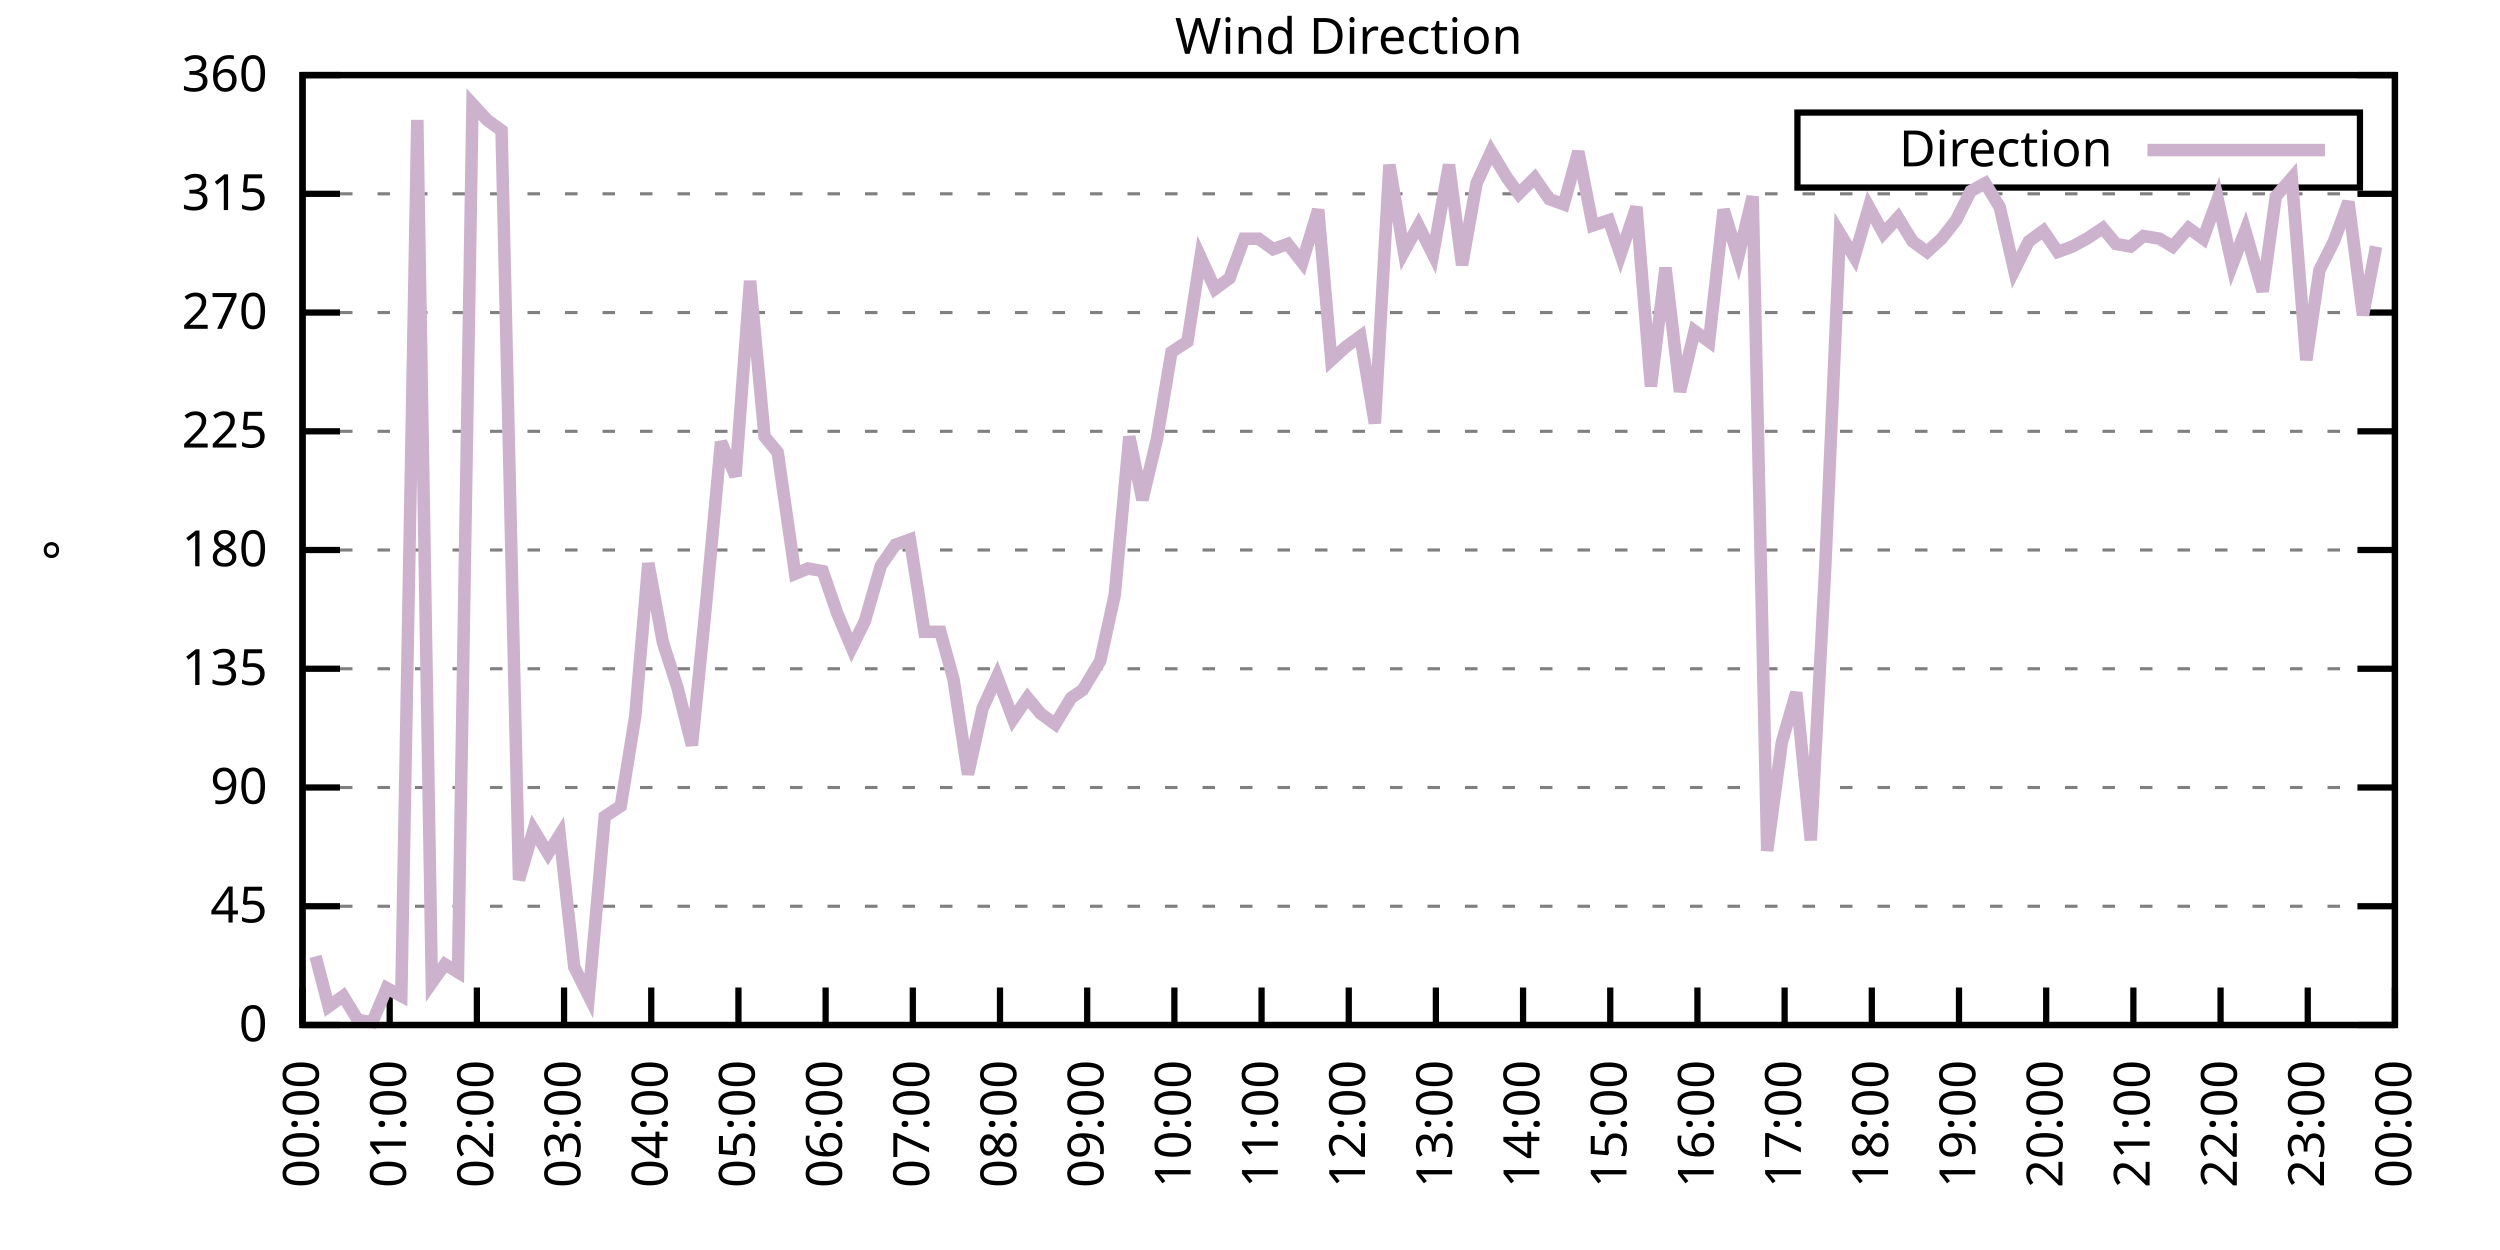
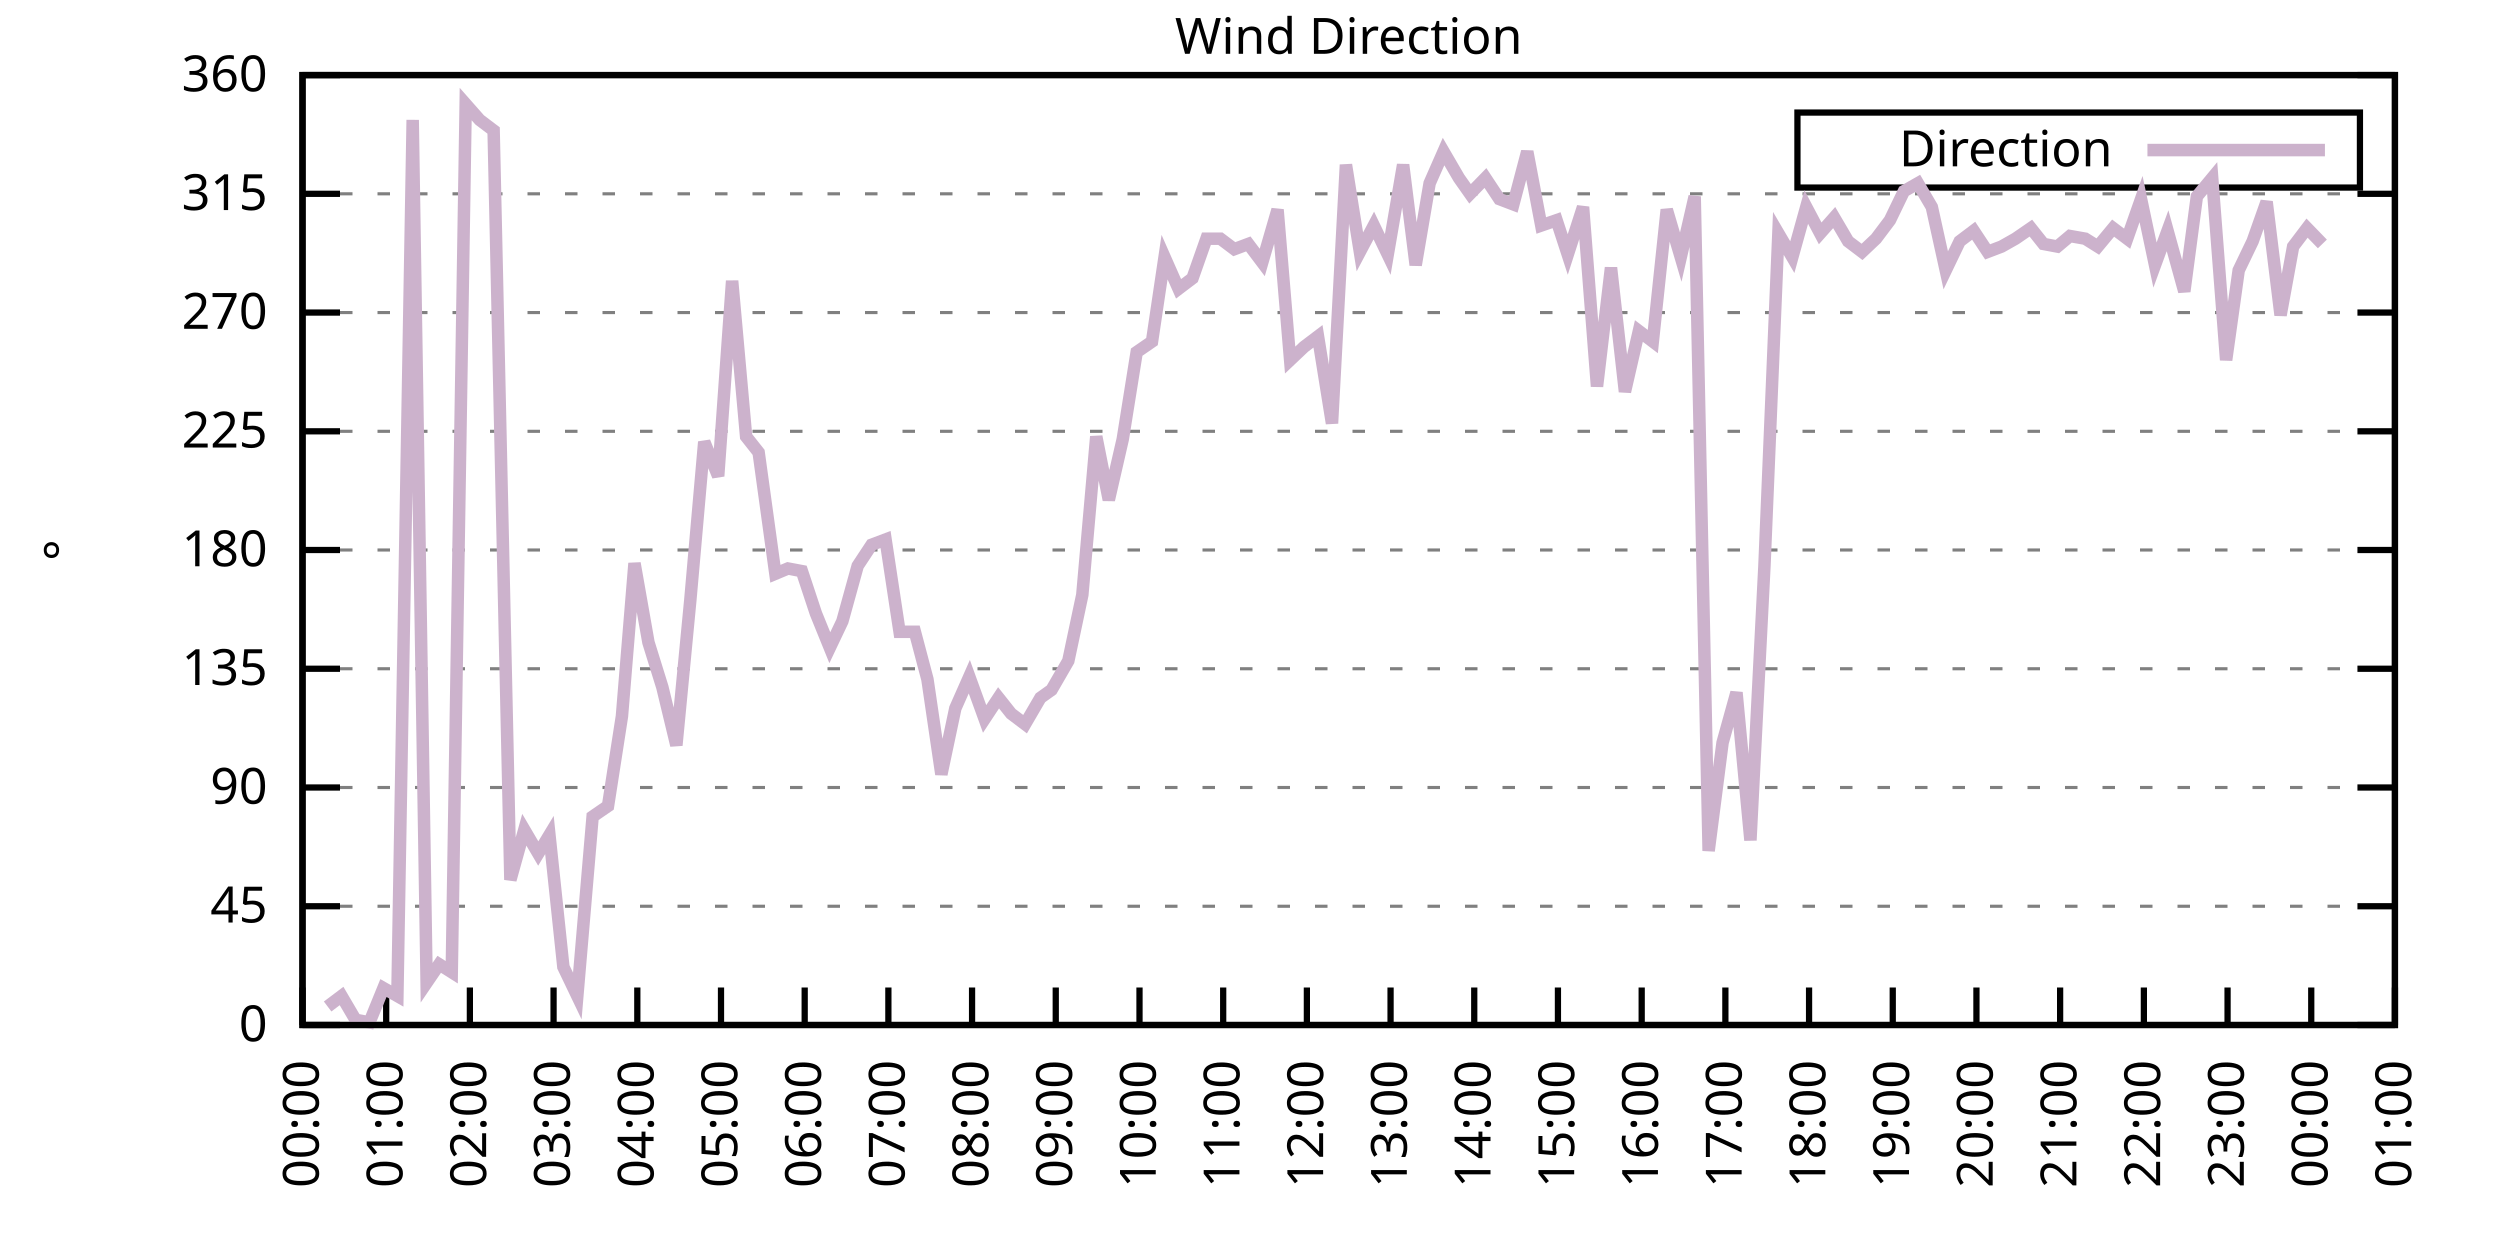
<svg xmlns="http://www.w3.org/2000/svg" xmlns:xlink="http://www.w3.org/1999/xlink" width="400" height="200" viewBox="0 0 400 200">
  <g id="gnuplot_canvas">
    <rect x="0" y="0" width="400" height="200" fill="none" />
    <defs>
      <circle id="gpDot" r="0.5" stroke-width="0.5" stroke="currentColor" />
      <path id="gpPt0" stroke-width="0.333" stroke="currentColor" d="M-1,0 h2 M0,-1 v2" />
      <path id="gpPt1" stroke-width="0.333" stroke="currentColor" d="M-1,-1 L1,1 M1,-1 L-1,1" />
      <path id="gpPt2" stroke-width="0.333" stroke="currentColor" d="M-1,0 L1,0 M0,-1 L0,1 M-1,-1 L1,1 M-1,1 L1,-1" />
      <rect id="gpPt3" stroke-width="0.333" stroke="currentColor" x="-1" y="-1" width="2" height="2" />
      <rect id="gpPt4" stroke-width="0.333" stroke="currentColor" fill="currentColor" x="-1" y="-1" width="2" height="2" />
      <circle id="gpPt5" stroke-width="0.333" stroke="currentColor" cx="0" cy="0" r="1" />
      <use xlink:href="#gpPt5" id="gpPt6" fill="currentColor" stroke="none" />
      <path id="gpPt7" stroke-width="0.333" stroke="currentColor" d="M0,-1.33 L-1.33,0.67 L1.33,0.67 z" />
      <use xlink:href="#gpPt7" id="gpPt8" fill="currentColor" stroke="none" />
      <use xlink:href="#gpPt7" id="gpPt9" stroke="currentColor" transform="rotate(180)" />
      <use xlink:href="#gpPt9" id="gpPt10" fill="currentColor" stroke="none" />
      <use xlink:href="#gpPt3" id="gpPt11" stroke="currentColor" transform="rotate(45)" />
      <use xlink:href="#gpPt11" id="gpPt12" fill="currentColor" stroke="none" />
      <path id="gpPt13" stroke-width="0.333" stroke="currentColor" d="M0,1.330 L1.265,0.411 L0.782,-1.067 L-0.782,-1.076 L-1.265,0.411 z" />
      <use xlink:href="#gpPt13" id="gpPt14" fill="currentColor" stroke="none" />
      <filter id="textbox" filterUnits="objectBoundingBox" x="0" y="0" height="1" width="1">
        <feFlood flood-color="white" flood-opacity="1" result="bgnd" />
        <feComposite in="SourceGraphic" in2="bgnd" operator="atop" />
      </filter>
      <filter id="greybox" filterUnits="objectBoundingBox" x="0" y="0" height="1" width="1">
        <feFlood flood-color="lightgrey" flood-opacity="1" result="grey" />
        <feComposite in="SourceGraphic" in2="grey" operator="atop" />
      </filter>
    </defs>
    <g fill="none" color="white" stroke="currentColor" stroke-width="1.00" stroke-linecap="butt" stroke-linejoin="miter">
</g>
    <g fill="none" color="black" stroke="currentColor" stroke-width="1.00" stroke-linecap="butt" stroke-linejoin="miter">
      <g stroke="none" shape-rendering="crispEdges">
        <polygon fill="rgb(255, 255, 255)" points="48.40,164.00 383.18,164.00 383.18,12.02 48.40,12.02 " />
      </g>
    </g>
    <g fill="none" color="black" stroke="currentColor" stroke-width="1.00" stroke-linecap="butt" stroke-linejoin="miter">
</g>
    <g fill="none" color="black" stroke="black" stroke-width="0.50" stroke-linecap="butt" stroke-linejoin="miter">
</g>
    <g fill="none" color="gray" stroke="currentColor" stroke-width="0.50" stroke-linecap="butt" stroke-linejoin="miter">
      <path stroke="gray" stroke-dasharray="2,4" class="gridline" d="M48.40,164.00 L383.19,164.00  " />
    </g>
    <g fill="none" color="gray" stroke="gray" stroke-width="1.00" stroke-linecap="butt" stroke-linejoin="miter">
</g>
    <g fill="none" color="black" stroke="currentColor" stroke-width="1.00" stroke-linecap="butt" stroke-linejoin="miter">
      <path stroke="black" d="M48.40,164.00 L54.40,164.00 M383.19,164.00 L377.19,164.00  " />
      <g transform="translate(42.80,166.60)" stroke="none" fill="black" font-family="Sans" font-size="8.00" text-anchor="end">
        <text>
          <tspan font-family="Sans"> 0</tspan>
        </text>
      </g>
    </g>
    <g fill="none" color="black" stroke="currentColor" stroke-width="1.00" stroke-linecap="butt" stroke-linejoin="miter">
</g>
    <g fill="none" color="black" stroke="black" stroke-width="0.50" stroke-linecap="butt" stroke-linejoin="miter">
</g>
    <g fill="none" color="gray" stroke="currentColor" stroke-width="0.50" stroke-linecap="butt" stroke-linejoin="miter">
      <path stroke="gray" stroke-dasharray="2,4" class="gridline" d="M48.40,145.00 L383.19,145.00  " />
    </g>
    <g fill="none" color="gray" stroke="gray" stroke-width="1.00" stroke-linecap="butt" stroke-linejoin="miter">
</g>
    <g fill="none" color="black" stroke="currentColor" stroke-width="1.00" stroke-linecap="butt" stroke-linejoin="miter">
      <path stroke="black" d="M48.40,145.00 L54.40,145.00 M383.19,145.00 L377.19,145.00  " />
      <g transform="translate(42.80,147.60)" stroke="none" fill="black" font-family="Sans" font-size="8.00" text-anchor="end">
        <text>
          <tspan font-family="Sans"> 45</tspan>
        </text>
      </g>
    </g>
    <g fill="none" color="black" stroke="currentColor" stroke-width="1.00" stroke-linecap="butt" stroke-linejoin="miter">
</g>
    <g fill="none" color="black" stroke="black" stroke-width="0.50" stroke-linecap="butt" stroke-linejoin="miter">
</g>
    <g fill="none" color="gray" stroke="currentColor" stroke-width="0.50" stroke-linecap="butt" stroke-linejoin="miter">
      <path stroke="gray" stroke-dasharray="2,4" class="gridline" d="M48.40,126.00 L383.19,126.00  " />
    </g>
    <g fill="none" color="gray" stroke="gray" stroke-width="1.00" stroke-linecap="butt" stroke-linejoin="miter">
</g>
    <g fill="none" color="black" stroke="currentColor" stroke-width="1.00" stroke-linecap="butt" stroke-linejoin="miter">
      <path stroke="black" d="M48.40,126.00 L54.40,126.00 M383.19,126.00 L377.19,126.00  " />
      <g transform="translate(42.80,128.60)" stroke="none" fill="black" font-family="Sans" font-size="8.00" text-anchor="end">
        <text>
          <tspan font-family="Sans"> 90</tspan>
        </text>
      </g>
    </g>
    <g fill="none" color="black" stroke="currentColor" stroke-width="1.00" stroke-linecap="butt" stroke-linejoin="miter">
</g>
    <g fill="none" color="black" stroke="black" stroke-width="0.50" stroke-linecap="butt" stroke-linejoin="miter">
</g>
    <g fill="none" color="gray" stroke="currentColor" stroke-width="0.50" stroke-linecap="butt" stroke-linejoin="miter">
      <path stroke="gray" stroke-dasharray="2,4" class="gridline" d="M48.40,107.00 L383.19,107.00  " />
    </g>
    <g fill="none" color="gray" stroke="gray" stroke-width="1.00" stroke-linecap="butt" stroke-linejoin="miter">
</g>
    <g fill="none" color="black" stroke="currentColor" stroke-width="1.00" stroke-linecap="butt" stroke-linejoin="miter">
      <path stroke="black" d="M48.40,107.00 L54.40,107.00 M383.19,107.00 L377.19,107.00  " />
      <g transform="translate(42.80,109.60)" stroke="none" fill="black" font-family="Sans" font-size="8.00" text-anchor="end">
        <text>
          <tspan font-family="Sans"> 135</tspan>
        </text>
      </g>
    </g>
    <g fill="none" color="black" stroke="currentColor" stroke-width="1.00" stroke-linecap="butt" stroke-linejoin="miter">
</g>
    <g fill="none" color="black" stroke="black" stroke-width="0.50" stroke-linecap="butt" stroke-linejoin="miter">
</g>
    <g fill="none" color="gray" stroke="currentColor" stroke-width="0.50" stroke-linecap="butt" stroke-linejoin="miter">
      <path stroke="gray" stroke-dasharray="2,4" class="gridline" d="M48.40,88.00 L383.19,88.00  " />
    </g>
    <g fill="none" color="gray" stroke="gray" stroke-width="1.00" stroke-linecap="butt" stroke-linejoin="miter">
</g>
    <g fill="none" color="black" stroke="currentColor" stroke-width="1.00" stroke-linecap="butt" stroke-linejoin="miter">
      <path stroke="black" d="M48.40,88.00 L54.40,88.00 M383.19,88.00 L377.19,88.00  " />
      <g transform="translate(42.80,90.60)" stroke="none" fill="black" font-family="Sans" font-size="8.00" text-anchor="end">
        <text>
          <tspan font-family="Sans"> 180</tspan>
        </text>
      </g>
    </g>
    <g fill="none" color="black" stroke="currentColor" stroke-width="1.00" stroke-linecap="butt" stroke-linejoin="miter">
</g>
    <g fill="none" color="black" stroke="black" stroke-width="0.50" stroke-linecap="butt" stroke-linejoin="miter">
</g>
    <g fill="none" color="gray" stroke="currentColor" stroke-width="0.50" stroke-linecap="butt" stroke-linejoin="miter">
      <path stroke="gray" stroke-dasharray="2,4" class="gridline" d="M48.40,69.01 L383.19,69.01  " />
    </g>
    <g fill="none" color="gray" stroke="gray" stroke-width="1.00" stroke-linecap="butt" stroke-linejoin="miter">
</g>
    <g fill="none" color="black" stroke="currentColor" stroke-width="1.00" stroke-linecap="butt" stroke-linejoin="miter">
      <path stroke="black" d="M48.40,69.01 L54.40,69.01 M383.19,69.01 L377.19,69.01  " />
      <g transform="translate(42.80,71.61)" stroke="none" fill="black" font-family="Sans" font-size="8.00" text-anchor="end">
        <text>
          <tspan font-family="Sans"> 225</tspan>
        </text>
      </g>
    </g>
    <g fill="none" color="black" stroke="currentColor" stroke-width="1.00" stroke-linecap="butt" stroke-linejoin="miter">
</g>
    <g fill="none" color="black" stroke="black" stroke-width="0.50" stroke-linecap="butt" stroke-linejoin="miter">
</g>
    <g fill="none" color="gray" stroke="currentColor" stroke-width="0.50" stroke-linecap="butt" stroke-linejoin="miter">
      <path stroke="gray" stroke-dasharray="2,4" class="gridline" d="M48.40,50.01 L383.19,50.01  " />
    </g>
    <g fill="none" color="gray" stroke="gray" stroke-width="1.00" stroke-linecap="butt" stroke-linejoin="miter">
</g>
    <g fill="none" color="black" stroke="currentColor" stroke-width="1.00" stroke-linecap="butt" stroke-linejoin="miter">
      <path stroke="black" d="M48.40,50.01 L54.40,50.01 M383.19,50.01 L377.19,50.01  " />
      <g transform="translate(42.80,52.61)" stroke="none" fill="black" font-family="Sans" font-size="8.00" text-anchor="end">
        <text>
          <tspan font-family="Sans"> 270</tspan>
        </text>
      </g>
    </g>
    <g fill="none" color="black" stroke="currentColor" stroke-width="1.00" stroke-linecap="butt" stroke-linejoin="miter">
</g>
    <g fill="none" color="black" stroke="black" stroke-width="0.50" stroke-linecap="butt" stroke-linejoin="miter">
</g>
    <g fill="none" color="gray" stroke="currentColor" stroke-width="0.50" stroke-linecap="butt" stroke-linejoin="miter">
      <path stroke="gray" stroke-dasharray="2,4" class="gridline" d="M48.40,31.01 L383.19,31.01  " />
    </g>
    <g fill="none" color="gray" stroke="gray" stroke-width="1.00" stroke-linecap="butt" stroke-linejoin="miter">
</g>
    <g fill="none" color="black" stroke="currentColor" stroke-width="1.00" stroke-linecap="butt" stroke-linejoin="miter">
      <path stroke="black" d="M48.40,31.01 L54.40,31.01 M383.19,31.01 L377.19,31.01  " />
      <g transform="translate(42.80,33.61)" stroke="none" fill="black" font-family="Sans" font-size="8.00" text-anchor="end">
        <text>
          <tspan font-family="Sans"> 315</tspan>
        </text>
      </g>
    </g>
    <g fill="none" color="black" stroke="currentColor" stroke-width="1.00" stroke-linecap="butt" stroke-linejoin="miter">
</g>
    <g fill="none" color="black" stroke="black" stroke-width="0.50" stroke-linecap="butt" stroke-linejoin="miter">
</g>
    <g fill="none" color="gray" stroke="currentColor" stroke-width="0.50" stroke-linecap="butt" stroke-linejoin="miter">
      <path stroke="gray" stroke-dasharray="2,4" class="gridline" d="M48.40,12.01 L383.19,12.01  " />
    </g>
    <g fill="none" color="gray" stroke="gray" stroke-width="1.00" stroke-linecap="butt" stroke-linejoin="miter">
</g>
    <g fill="none" color="black" stroke="currentColor" stroke-width="1.00" stroke-linecap="butt" stroke-linejoin="miter">
      <path stroke="black" d="M48.40,12.01 L54.40,12.01 M383.19,12.01 L377.19,12.01  " />
      <g transform="translate(42.80,14.61)" stroke="none" fill="black" font-family="Sans" font-size="8.00" text-anchor="end">
        <text>
          <tspan font-family="Sans"> 360</tspan>
        </text>
      </g>
    </g>
    <g fill="none" color="black" stroke="currentColor" stroke-width="1.00" stroke-linecap="butt" stroke-linejoin="miter">
      <path stroke="black" d="M48.40,164.00 L48.40,158.00  " />
      <g transform="translate(51.00,169.60) rotate(270.00)" stroke="none" fill="black" font-family="Sans" font-size="8.00" text-anchor="end">
        <text>
          <tspan font-family="Sans">00:00</tspan>
        </text>
      </g>
    </g>
    <g fill="none" color="black" stroke="currentColor" stroke-width="1.00" stroke-linecap="butt" stroke-linejoin="miter">
-       <path stroke="black" d="M62.35,164.00 L62.35,158.00  " />
-       <g transform="translate(64.95,169.60) rotate(270.00)" stroke="none" fill="black" font-family="Sans" font-size="8.00" text-anchor="end">
+       <path stroke="black" d="M61.79,164.00 L61.79,158.00  " />
+       <g transform="translate(64.39,169.60) rotate(270.00)" stroke="none" fill="black" font-family="Sans" font-size="8.00" text-anchor="end">
        <text>
          <tspan font-family="Sans">01:00</tspan>
        </text>
      </g>
    </g>
    <g fill="none" color="black" stroke="currentColor" stroke-width="1.00" stroke-linecap="butt" stroke-linejoin="miter">
-       <path stroke="black" d="M76.30,164.00 L76.30,158.00  " />
-       <g transform="translate(78.90,169.60) rotate(270.00)" stroke="none" fill="black" font-family="Sans" font-size="8.00" text-anchor="end">
+       <path stroke="black" d="M75.18,164.00 L75.18,158.00  " />
+       <g transform="translate(77.78,169.60) rotate(270.00)" stroke="none" fill="black" font-family="Sans" font-size="8.00" text-anchor="end">
        <text>
          <tspan font-family="Sans">02:00</tspan>
        </text>
      </g>
    </g>
    <g fill="none" color="black" stroke="currentColor" stroke-width="1.00" stroke-linecap="butt" stroke-linejoin="miter">
-       <path stroke="black" d="M90.25,164.00 L90.25,158.00  " />
-       <g transform="translate(92.85,169.60) rotate(270.00)" stroke="none" fill="black" font-family="Sans" font-size="8.00" text-anchor="end">
+       <path stroke="black" d="M88.57,164.00 L88.57,158.00  " />
+       <g transform="translate(91.17,169.60) rotate(270.00)" stroke="none" fill="black" font-family="Sans" font-size="8.00" text-anchor="end">
        <text>
          <tspan font-family="Sans">03:00</tspan>
        </text>
      </g>
    </g>
    <g fill="none" color="black" stroke="currentColor" stroke-width="1.00" stroke-linecap="butt" stroke-linejoin="miter">
-       <path stroke="black" d="M104.20,164.00 L104.20,158.00  " />
-       <g transform="translate(106.80,169.60) rotate(270.00)" stroke="none" fill="black" font-family="Sans" font-size="8.00" text-anchor="end">
+       <path stroke="black" d="M101.97,164.00 L101.97,158.00  " />
+       <g transform="translate(104.57,169.60) rotate(270.00)" stroke="none" fill="black" font-family="Sans" font-size="8.00" text-anchor="end">
        <text>
          <tspan font-family="Sans">04:00</tspan>
        </text>
      </g>
    </g>
    <g fill="none" color="black" stroke="currentColor" stroke-width="1.00" stroke-linecap="butt" stroke-linejoin="miter">
-       <path stroke="black" d="M118.15,164.00 L118.15,158.00  " />
-       <g transform="translate(120.75,169.60) rotate(270.00)" stroke="none" fill="black" font-family="Sans" font-size="8.00" text-anchor="end">
+       <path stroke="black" d="M115.36,164.00 L115.36,158.00  " />
+       <g transform="translate(117.96,169.60) rotate(270.00)" stroke="none" fill="black" font-family="Sans" font-size="8.00" text-anchor="end">
        <text>
          <tspan font-family="Sans">05:00</tspan>
        </text>
      </g>
    </g>
    <g fill="none" color="black" stroke="currentColor" stroke-width="1.00" stroke-linecap="butt" stroke-linejoin="miter">
-       <path stroke="black" d="M132.10,164.00 L132.10,158.00  " />
-       <g transform="translate(134.70,169.60) rotate(270.00)" stroke="none" fill="black" font-family="Sans" font-size="8.00" text-anchor="end">
+       <path stroke="black" d="M128.75,164.00 L128.75,158.00  " />
+       <g transform="translate(131.35,169.60) rotate(270.00)" stroke="none" fill="black" font-family="Sans" font-size="8.00" text-anchor="end">
        <text>
          <tspan font-family="Sans">06:00</tspan>
        </text>
      </g>
    </g>
    <g fill="none" color="black" stroke="currentColor" stroke-width="1.00" stroke-linecap="butt" stroke-linejoin="miter">
-       <path stroke="black" d="M146.05,164.00 L146.05,158.00  " />
-       <g transform="translate(148.65,169.60) rotate(270.00)" stroke="none" fill="black" font-family="Sans" font-size="8.00" text-anchor="end">
+       <path stroke="black" d="M142.14,164.00 L142.14,158.00  " />
+       <g transform="translate(144.74,169.60) rotate(270.00)" stroke="none" fill="black" font-family="Sans" font-size="8.00" text-anchor="end">
        <text>
          <tspan font-family="Sans">07:00</tspan>
        </text>
      </g>
    </g>
    <g fill="none" color="black" stroke="currentColor" stroke-width="1.00" stroke-linecap="butt" stroke-linejoin="miter">
-       <path stroke="black" d="M160.00,164.00 L160.00,158.00  " />
-       <g transform="translate(162.60,169.60) rotate(270.00)" stroke="none" fill="black" font-family="Sans" font-size="8.00" text-anchor="end">
+       <path stroke="black" d="M155.53,164.00 L155.53,158.00  " />
+       <g transform="translate(158.13,169.60) rotate(270.00)" stroke="none" fill="black" font-family="Sans" font-size="8.00" text-anchor="end">
        <text>
          <tspan font-family="Sans">08:00</tspan>
        </text>
      </g>
    </g>
    <g fill="none" color="black" stroke="currentColor" stroke-width="1.00" stroke-linecap="butt" stroke-linejoin="miter">
-       <path stroke="black" d="M173.95,164.00 L173.95,158.00  " />
-       <g transform="translate(176.55,169.60) rotate(270.00)" stroke="none" fill="black" font-family="Sans" font-size="8.00" text-anchor="end">
+       <path stroke="black" d="M168.92,164.00 L168.92,158.00  " />
+       <g transform="translate(171.52,169.60) rotate(270.00)" stroke="none" fill="black" font-family="Sans" font-size="8.00" text-anchor="end">
        <text>
          <tspan font-family="Sans">09:00</tspan>
        </text>
      </g>
    </g>
    <g fill="none" color="black" stroke="currentColor" stroke-width="1.00" stroke-linecap="butt" stroke-linejoin="miter">
-       <path stroke="black" d="M187.90,164.00 L187.90,158.00  " />
-       <g transform="translate(190.50,169.60) rotate(270.00)" stroke="none" fill="black" font-family="Sans" font-size="8.00" text-anchor="end">
+       <path stroke="black" d="M182.32,164.00 L182.32,158.00  " />
+       <g transform="translate(184.92,169.60) rotate(270.00)" stroke="none" fill="black" font-family="Sans" font-size="8.00" text-anchor="end">
        <text>
          <tspan font-family="Sans">10:00</tspan>
        </text>
      </g>
    </g>
    <g fill="none" color="black" stroke="currentColor" stroke-width="1.00" stroke-linecap="butt" stroke-linejoin="miter">
-       <path stroke="black" d="M201.85,164.00 L201.85,158.00  " />
-       <g transform="translate(204.45,169.60) rotate(270.00)" stroke="none" fill="black" font-family="Sans" font-size="8.00" text-anchor="end">
+       <path stroke="black" d="M195.71,164.00 L195.71,158.00  " />
+       <g transform="translate(198.31,169.60) rotate(270.00)" stroke="none" fill="black" font-family="Sans" font-size="8.00" text-anchor="end">
        <text>
          <tspan font-family="Sans">11:00</tspan>
        </text>
      </g>
    </g>
    <g fill="none" color="black" stroke="currentColor" stroke-width="1.00" stroke-linecap="butt" stroke-linejoin="miter">
-       <path stroke="black" d="M215.80,164.00 L215.80,158.00  " />
-       <g transform="translate(218.40,169.60) rotate(270.00)" stroke="none" fill="black" font-family="Sans" font-size="8.00" text-anchor="end">
+       <path stroke="black" d="M209.10,164.00 L209.10,158.00  " />
+       <g transform="translate(211.70,169.60) rotate(270.00)" stroke="none" fill="black" font-family="Sans" font-size="8.00" text-anchor="end">
        <text>
          <tspan font-family="Sans">12:00</tspan>
        </text>
      </g>
    </g>
    <g fill="none" color="black" stroke="currentColor" stroke-width="1.00" stroke-linecap="butt" stroke-linejoin="miter">
-       <path stroke="black" d="M229.74,164.00 L229.74,158.00  " />
-       <g transform="translate(232.34,169.60) rotate(270.00)" stroke="none" fill="black" font-family="Sans" font-size="8.00" text-anchor="end">
+       <path stroke="black" d="M222.49,164.00 L222.49,158.00  " />
+       <g transform="translate(225.09,169.60) rotate(270.00)" stroke="none" fill="black" font-family="Sans" font-size="8.00" text-anchor="end">
        <text>
          <tspan font-family="Sans">13:00</tspan>
        </text>
      </g>
    </g>
    <g fill="none" color="black" stroke="currentColor" stroke-width="1.00" stroke-linecap="butt" stroke-linejoin="miter">
-       <path stroke="black" d="M243.69,164.00 L243.69,158.00  " />
-       <g transform="translate(246.29,169.60) rotate(270.00)" stroke="none" fill="black" font-family="Sans" font-size="8.00" text-anchor="end">
+       <path stroke="black" d="M235.88,164.00 L235.88,158.00  " />
+       <g transform="translate(238.48,169.60) rotate(270.00)" stroke="none" fill="black" font-family="Sans" font-size="8.00" text-anchor="end">
        <text>
          <tspan font-family="Sans">14:00</tspan>
        </text>
      </g>
    </g>
    <g fill="none" color="black" stroke="currentColor" stroke-width="1.00" stroke-linecap="butt" stroke-linejoin="miter">
-       <path stroke="black" d="M257.64,164.00 L257.64,158.00  " />
-       <g transform="translate(260.24,169.60) rotate(270.00)" stroke="none" fill="black" font-family="Sans" font-size="8.00" text-anchor="end">
+       <path stroke="black" d="M249.27,164.00 L249.27,158.00  " />
+       <g transform="translate(251.87,169.60) rotate(270.00)" stroke="none" fill="black" font-family="Sans" font-size="8.00" text-anchor="end">
        <text>
          <tspan font-family="Sans">15:00</tspan>
        </text>
      </g>
    </g>
    <g fill="none" color="black" stroke="currentColor" stroke-width="1.00" stroke-linecap="butt" stroke-linejoin="miter">
-       <path stroke="black" d="M271.59,164.00 L271.59,158.00  " />
-       <g transform="translate(274.19,169.60) rotate(270.00)" stroke="none" fill="black" font-family="Sans" font-size="8.00" text-anchor="end">
+       <path stroke="black" d="M262.67,164.00 L262.67,158.00  " />
+       <g transform="translate(265.27,169.60) rotate(270.00)" stroke="none" fill="black" font-family="Sans" font-size="8.00" text-anchor="end">
        <text>
          <tspan font-family="Sans">16:00</tspan>
        </text>
      </g>
    </g>
    <g fill="none" color="black" stroke="currentColor" stroke-width="1.00" stroke-linecap="butt" stroke-linejoin="miter">
-       <path stroke="black" d="M285.54,164.00 L285.54,158.00  " />
-       <g transform="translate(288.14,169.60) rotate(270.00)" stroke="none" fill="black" font-family="Sans" font-size="8.00" text-anchor="end">
+       <path stroke="black" d="M276.06,164.00 L276.06,158.00  " />
+       <g transform="translate(278.66,169.60) rotate(270.00)" stroke="none" fill="black" font-family="Sans" font-size="8.00" text-anchor="end">
        <text>
          <tspan font-family="Sans">17:00</tspan>
        </text>
      </g>
    </g>
    <g fill="none" color="black" stroke="currentColor" stroke-width="1.00" stroke-linecap="butt" stroke-linejoin="miter">
-       <path stroke="black" d="M299.49,164.00 L299.49,158.00  " />
-       <g transform="translate(302.09,169.60) rotate(270.00)" stroke="none" fill="black" font-family="Sans" font-size="8.00" text-anchor="end">
+       <path stroke="black" d="M289.45,164.00 L289.45,158.00  " />
+       <g transform="translate(292.05,169.60) rotate(270.00)" stroke="none" fill="black" font-family="Sans" font-size="8.00" text-anchor="end">
        <text>
          <tspan font-family="Sans">18:00</tspan>
        </text>
      </g>
    </g>
    <g fill="none" color="black" stroke="currentColor" stroke-width="1.00" stroke-linecap="butt" stroke-linejoin="miter">
-       <path stroke="black" d="M313.44,164.00 L313.44,158.00  " />
-       <g transform="translate(316.04,169.60) rotate(270.00)" stroke="none" fill="black" font-family="Sans" font-size="8.00" text-anchor="end">
+       <path stroke="black" d="M302.84,164.00 L302.84,158.00  " />
+       <g transform="translate(305.44,169.60) rotate(270.00)" stroke="none" fill="black" font-family="Sans" font-size="8.00" text-anchor="end">
        <text>
          <tspan font-family="Sans">19:00</tspan>
        </text>
      </g>
    </g>
    <g fill="none" color="black" stroke="currentColor" stroke-width="1.00" stroke-linecap="butt" stroke-linejoin="miter">
-       <path stroke="black" d="M327.39,164.00 L327.39,158.00  " />
-       <g transform="translate(329.99,169.60) rotate(270.00)" stroke="none" fill="black" font-family="Sans" font-size="8.00" text-anchor="end">
+       <path stroke="black" d="M316.23,164.00 L316.23,158.00  " />
+       <g transform="translate(318.83,169.60) rotate(270.00)" stroke="none" fill="black" font-family="Sans" font-size="8.00" text-anchor="end">
        <text>
          <tspan font-family="Sans">20:00</tspan>
        </text>
      </g>
    </g>
    <g fill="none" color="black" stroke="currentColor" stroke-width="1.00" stroke-linecap="butt" stroke-linejoin="miter">
-       <path stroke="black" d="M341.34,164.00 L341.34,158.00  " />
-       <g transform="translate(343.94,169.60) rotate(270.00)" stroke="none" fill="black" font-family="Sans" font-size="8.00" text-anchor="end">
+       <path stroke="black" d="M329.62,164.00 L329.62,158.00  " />
+       <g transform="translate(332.22,169.60) rotate(270.00)" stroke="none" fill="black" font-family="Sans" font-size="8.00" text-anchor="end">
        <text>
          <tspan font-family="Sans">21:00</tspan>
        </text>
      </g>
    </g>
    <g fill="none" color="black" stroke="currentColor" stroke-width="1.00" stroke-linecap="butt" stroke-linejoin="miter">
-       <path stroke="black" d="M355.29,164.00 L355.29,158.00  " />
-       <g transform="translate(357.89,169.60) rotate(270.00)" stroke="none" fill="black" font-family="Sans" font-size="8.00" text-anchor="end">
+       <path stroke="black" d="M343.02,164.00 L343.02,158.00  " />
+       <g transform="translate(345.62,169.60) rotate(270.00)" stroke="none" fill="black" font-family="Sans" font-size="8.00" text-anchor="end">
        <text>
          <tspan font-family="Sans">22:00</tspan>
        </text>
      </g>
    </g>
    <g fill="none" color="black" stroke="currentColor" stroke-width="1.00" stroke-linecap="butt" stroke-linejoin="miter">
-       <path stroke="black" d="M369.24,164.00 L369.24,158.00  " />
-       <g transform="translate(371.84,169.60) rotate(270.00)" stroke="none" fill="black" font-family="Sans" font-size="8.00" text-anchor="end">
+       <path stroke="black" d="M356.41,164.00 L356.41,158.00  " />
+       <g transform="translate(359.01,169.60) rotate(270.00)" stroke="none" fill="black" font-family="Sans" font-size="8.00" text-anchor="end">
        <text>
          <tspan font-family="Sans">23:00</tspan>
+         </text>
+       </g>
+     </g>
+     <g fill="none" color="black" stroke="currentColor" stroke-width="1.00" stroke-linecap="butt" stroke-linejoin="miter">
+       <path stroke="black" d="M369.80,164.00 L369.80,158.00  " />
+       <g transform="translate(372.40,169.60) rotate(270.00)" stroke="none" fill="black" font-family="Sans" font-size="8.00" text-anchor="end">
+         <text>
+           <tspan font-family="Sans">00:00</tspan>
        </text>
      </g>
    </g>
    <g fill="none" color="black" stroke="currentColor" stroke-width="1.00" stroke-linecap="butt" stroke-linejoin="miter">
      <path stroke="black" d="M383.19,164.00 L383.19,158.00  " />
      <g transform="translate(385.79,169.60) rotate(270.00)" stroke="none" fill="black" font-family="Sans" font-size="8.00" text-anchor="end">
        <text>
-           <tspan font-family="Sans">00:00</tspan>
+           <tspan font-family="Sans">01:00</tspan>
        </text>
      </g>
    </g>
    <g fill="none" color="black" stroke="currentColor" stroke-width="1.00" stroke-linecap="butt" stroke-linejoin="miter">
</g>
    <g fill="none" color="black" stroke="currentColor" stroke-width="1.00" stroke-linecap="butt" stroke-linejoin="miter">
      <path stroke="black" d="M48.40,12.01 L48.40,164.00 L383.19,164.00 L383.19,12.01 L48.40,12.01 Z  " />
    </g>
    <g fill="none" color="black" stroke="currentColor" stroke-width="1.00" stroke-linecap="butt" stroke-linejoin="miter">
</g>
    <g fill="none" color="black" stroke="currentColor" stroke-width="1.00" stroke-linecap="butt" stroke-linejoin="miter">
      <path stroke="black" d="M287.59,30.01 L287.59,18.01 L377.59,18.01 L377.59,30.01 L287.59,30.01 Z  " />
    </g>
    <g id="Wind_direction_plot_1">
      <g fill="none" color="white" stroke="black" stroke-width="2.00" stroke-linecap="butt" stroke-linejoin="miter">
</g>
      <g fill="none" color="black" stroke="currentColor" stroke-width="2.00" stroke-linecap="butt" stroke-linejoin="miter">
        <g transform="translate(337.99,26.61)" stroke="none" fill="black" font-family="Sans" font-size="8.00" text-anchor="end">
          <text>
            <tspan font-family="Sans">Direction</tspan>
          </text>
        </g>
      </g>
      <g fill="none" color="black" stroke="currentColor" stroke-width="2.00" stroke-linecap="butt" stroke-linejoin="miter">
-         <path stroke="rgb(204, 178, 204)" d="M343.59,24.01 L371.99,24.01 M50.49,153.02 L52.58,161.04 L54.91,159.36 L57.23,163.16 L59.56,163.58 L61.88,158.09   L64.21,159.36 L66.77,19.19 L69.09,157.24 L71.18,154.29 L73.28,155.56 L75.60,16.65 L77.93,19.19 L80.25,20.88   L83.04,140.78 L85.37,132.76 L87.69,136.56 L89.55,133.60 L91.88,154.71 L94.20,159.36 L96.76,130.65 L99.32,128.96   L101.64,114.60 L103.73,90.12 L106.06,102.78 L108.38,109.96 L110.71,119.25 L113.03,96.03 L115.36,70.70 L117.68,76.18   L120.01,44.94 L122.33,69.85 L124.43,72.38 L127.22,91.80 L129.31,90.96 L131.63,91.38 L133.96,98.14 L136.28,103.63   L138.37,99.40 L140.93,90.54 L143.26,87.16 L145.58,86.32 L147.91,101.09 L150.46,101.09 L152.56,108.69 L154.88,123.89   L157.21,113.34 L159.53,108.27 L162.09,115.03 L164.41,111.65 L166.51,114.18 L168.83,115.87 L171.39,111.65 L173.25,110.38   L176.04,105.74 L178.36,95.18 L180.69,69.85 L182.78,79.98 L185.11,70.27 L187.43,56.34 L189.99,54.65 L192.08,41.14   L194.41,46.21 L196.73,44.52 L199.06,38.19 L201.38,38.19 L203.71,39.87 L206.03,39.03 L208.36,41.99 L210.91,33.54   L213.01,57.61 L215.33,55.50 L217.65,53.81 L219.98,67.74 L222.30,26.36 L224.63,40.30 L226.95,36.08 L229.28,40.72   L231.84,26.36 L233.93,42.41 L236.25,29.32 L238.58,24.25 L241.14,28.48 L243.00,31.01 L245.55,28.48 L247.88,31.85   L250.20,32.70 L252.53,24.25 L254.85,36.08 L257.41,35.23 L259.27,40.72 L261.83,33.12 L264.15,61.83 L266.48,42.83   L268.80,62.67 L271.13,52.96 L273.45,54.65 L275.78,33.54 L278.10,41.14 L280.43,31.43 L282.75,136.14 L285.08,118.83   L287.40,110.80 L289.73,134.45 L292.05,90.54 L294.38,37.34 L296.70,41.14 L299.03,33.12 L301.35,37.34 L303.68,34.81   L306.00,38.61 L308.33,40.30 L310.65,38.19 L312.98,35.23 L315.30,30.59 L317.63,29.32 L319.95,33.12 L322.28,43.25   L324.60,38.61 L326.93,36.92 L329.25,40.30 L331.58,39.45 L333.90,38.19 L336.46,36.50 L338.55,39.03 L340.88,39.45   L342.97,37.76 L345.53,38.19 L347.62,39.45 L350.18,36.50 L352.50,38.19 L354.83,31.85 L357.15,42.41 L359.24,36.92   L362.03,46.63 L364.13,31.43 L366.68,28.48 L369.01,57.61 L371.10,43.25 L373.43,38.61 L375.75,32.28 L378.08,50.43   L380.17,39.45  " />
+         <path stroke="rgb(204, 178, 204)" d="M343.59,24.01 L371.99,24.01 M52.42,161.04 L54.65,159.36 L56.88,163.16 L59.11,163.58 L61.35,158.09 L63.58,159.36   L66.03,19.19 L68.26,157.24 L70.27,154.29 L72.28,155.56 L74.51,16.65 L76.75,19.19 L78.98,20.88 L81.66,140.78   L83.89,132.76 L86.12,136.56 L87.91,133.60 L90.14,154.71 L92.37,159.36 L94.82,130.65 L97.28,128.96 L99.51,114.60   L101.52,90.12 L103.75,102.78 L105.98,109.96 L108.22,119.25 L110.45,96.03 L112.68,70.70 L114.91,76.18 L117.14,44.94   L119.38,69.85 L121.38,72.38 L124.06,91.80 L126.07,90.96 L128.30,91.38 L130.54,98.14 L132.77,103.63 L134.78,99.40   L137.23,90.54 L139.46,87.16 L141.69,86.32 L143.93,101.09 L146.38,101.09 L148.39,108.69 L150.62,123.89 L152.85,113.34   L155.09,108.27 L157.54,115.03 L159.77,111.65 L161.78,114.18 L164.01,115.87 L166.47,111.65 L168.25,110.38 L170.93,105.74   L173.17,95.18 L175.40,69.85 L177.41,79.98 L179.64,70.27 L181.87,56.34 L184.32,54.65 L186.33,41.14 L188.57,46.21   L190.80,44.52 L193.03,38.19 L195.26,38.19 L197.49,39.87 L199.73,39.03 L201.96,41.99 L204.41,33.54 L206.42,57.61   L208.65,55.50 L210.88,53.81 L213.12,67.74 L215.35,26.36 L217.58,40.30 L219.81,36.08 L222.04,40.72 L224.50,26.36   L226.51,42.41 L228.74,29.32 L230.97,24.25 L233.43,28.48 L235.21,31.01 L237.67,28.48 L239.90,31.85 L242.13,32.70   L244.36,24.25 L246.60,36.08 L249.05,35.23 L250.84,40.72 L253.29,33.12 L255.52,61.83 L257.76,42.83 L259.99,62.67   L262.22,52.96 L264.45,54.65 L266.68,33.54 L268.92,41.14 L271.15,31.43 L273.38,136.14 L275.61,118.83 L277.84,110.80   L280.07,134.45 L282.31,90.54 L284.54,37.34 L286.77,41.14 L289.00,33.12 L291.23,37.34 L293.47,34.81 L295.70,38.61   L297.93,40.30 L300.16,38.19 L302.39,35.23 L304.63,30.59 L306.86,29.32 L309.09,33.12 L311.32,43.25 L313.55,38.61   L315.79,36.92 L318.02,40.30 L320.25,39.45 L322.48,38.19 L324.94,36.50 L326.95,39.03 L329.18,39.45 L331.19,37.76   L333.64,38.19 L335.65,39.45 L338.10,36.50 L340.34,38.19 L342.57,31.85 L344.80,42.41 L346.81,36.92 L349.49,46.63   L351.50,31.43 L353.95,28.48 L356.18,57.61 L358.19,43.25 L360.42,38.61 L362.66,32.28 L364.89,50.43 L366.90,39.45   L369.13,36.50 L371.58,39.03  " />
      </g>
    </g>
    <g fill="none" color="black" stroke="currentColor" stroke-width="2.00" stroke-linecap="butt" stroke-linejoin="miter">
</g>
    <g fill="none" color="black" stroke="black" stroke-width="1.00" stroke-linecap="butt" stroke-linejoin="miter">
</g>
    <g fill="none" color="black" stroke="currentColor" stroke-width="1.00" stroke-linecap="butt" stroke-linejoin="miter">
      <path stroke="black" d="M48.40,12.01 L48.40,164.00 L383.19,164.00 L383.19,12.01 L48.40,12.01 Z  " />
      <g transform="translate(12.80,88.01) rotate(270.00)" stroke="none" fill="black" font-family="Sans" font-size="8.00" text-anchor="middle">
        <text>
          <tspan font-family="Sans">°</tspan>
        </text>
      </g>
    </g>
    <g fill="none" color="black" stroke="currentColor" stroke-width="1.00" stroke-linecap="butt" stroke-linejoin="miter">
</g>
    <g fill="none" color="black" stroke="currentColor" stroke-width="1.00" stroke-linecap="butt" stroke-linejoin="miter">
      <g transform="translate(215.79,8.61)" stroke="none" fill="black" font-family="Sans" font-size="8.00" text-anchor="middle">
        <text>
          <tspan font-family="Sans">Wind Direction</tspan>
        </text>
      </g>
    </g>
    <g fill="none" color="black" stroke="currentColor" stroke-width="1.00" stroke-linecap="butt" stroke-linejoin="miter">
</g>
  </g>
</svg>
